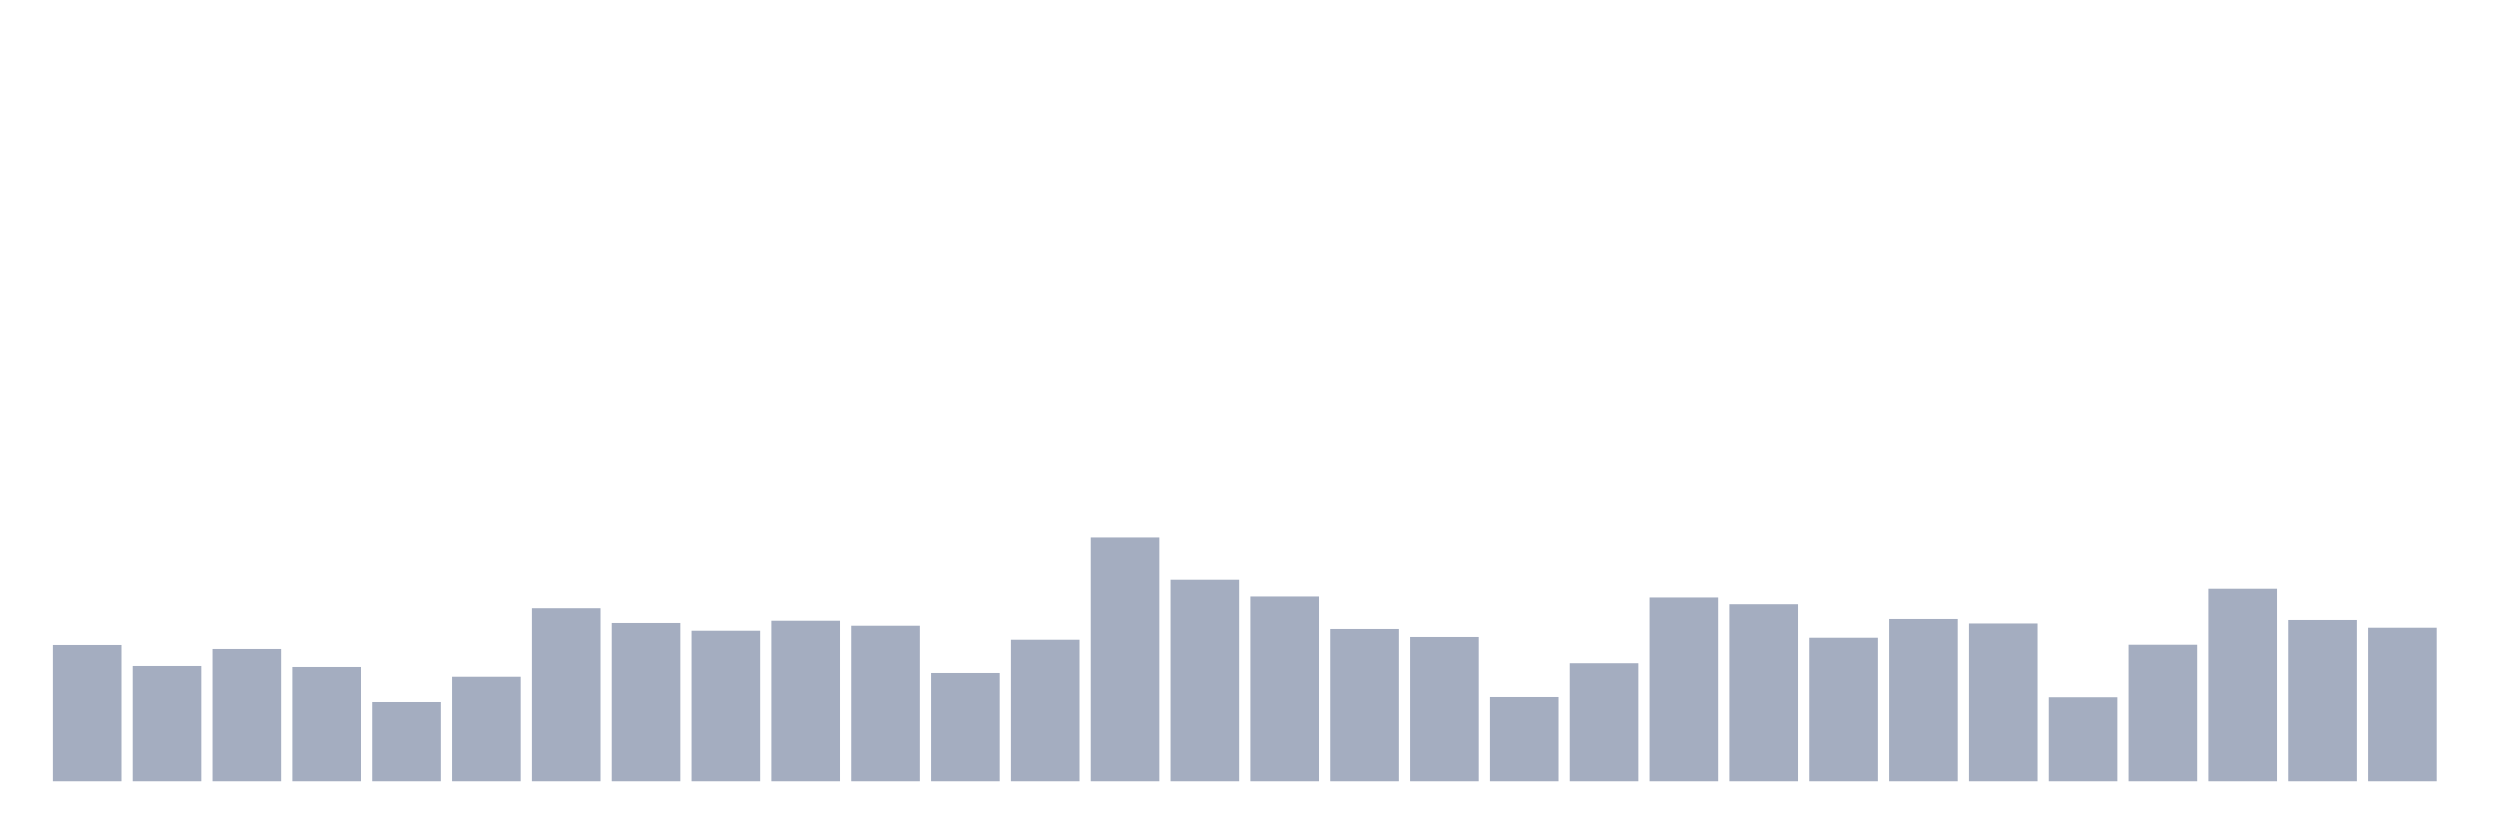
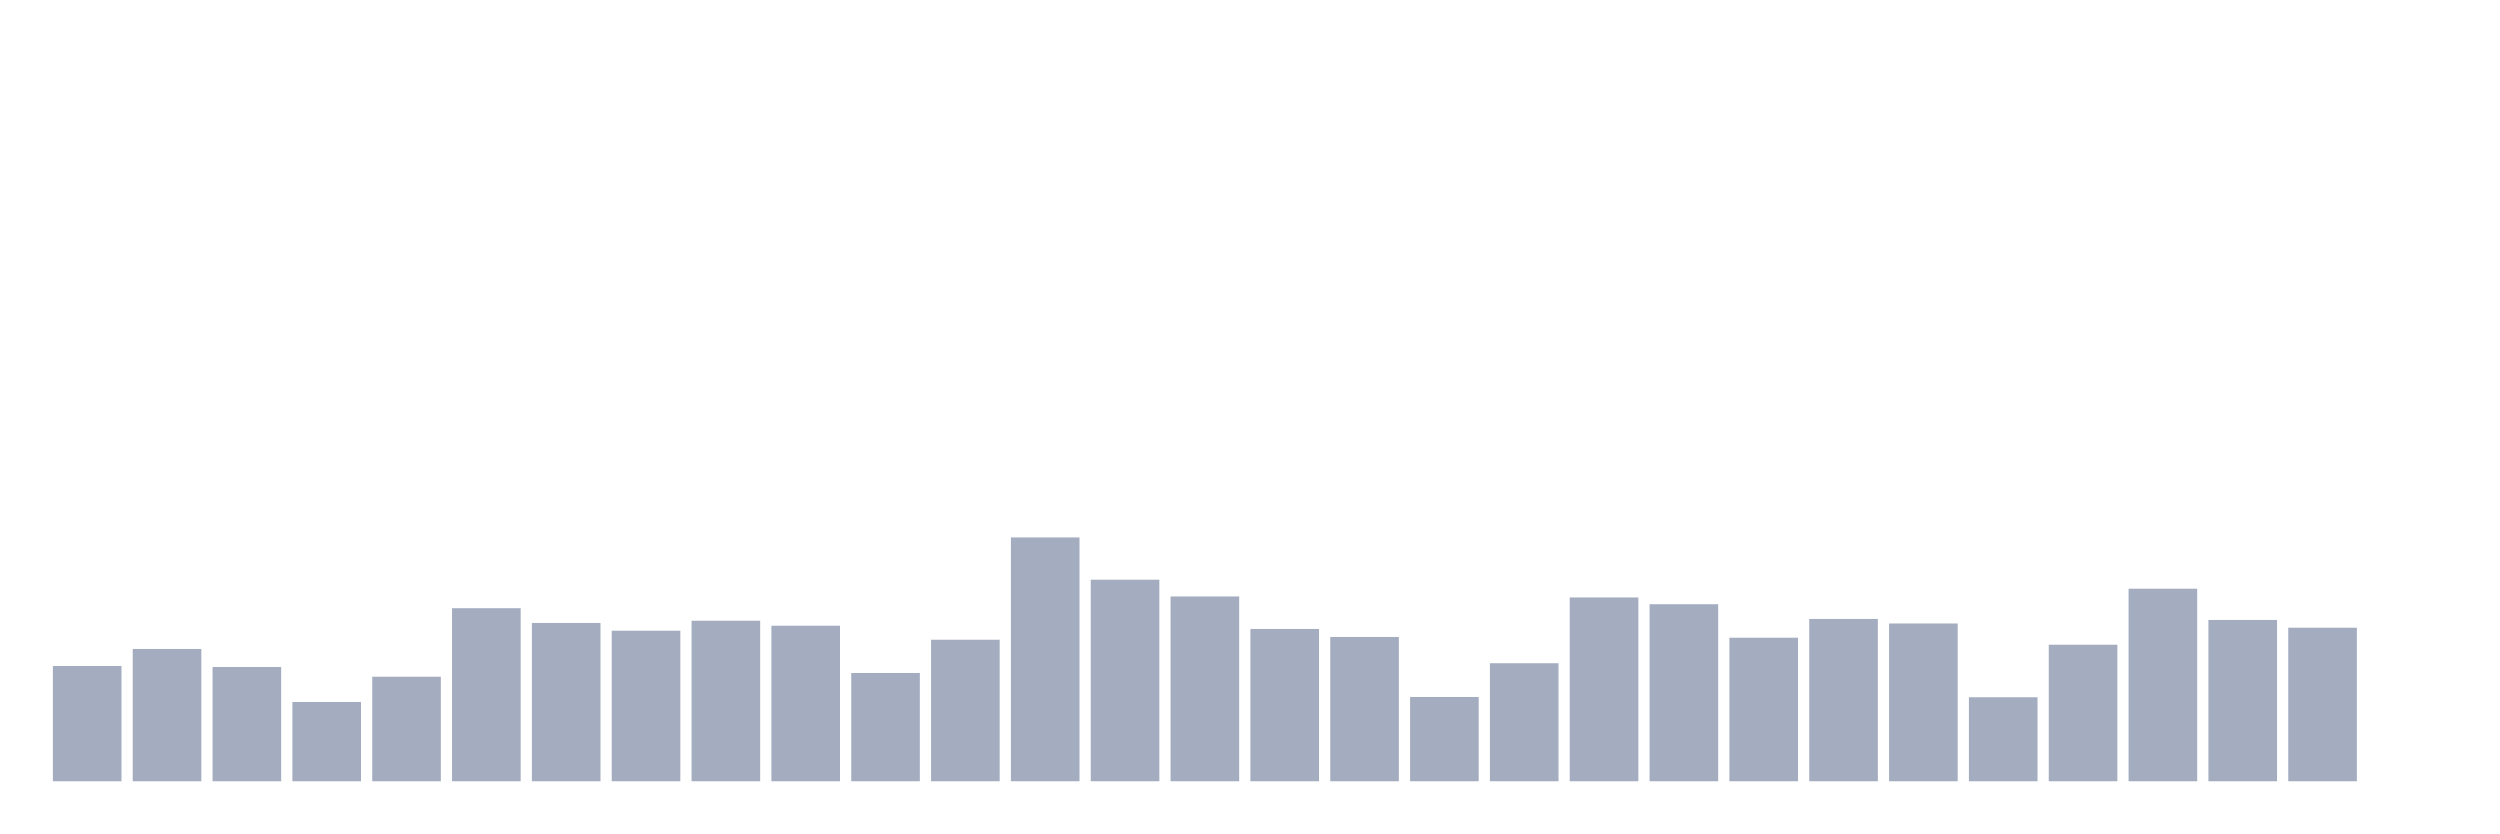
<svg xmlns="http://www.w3.org/2000/svg" viewBox="0 0 480 160">
  <g transform="translate(10,10)">
-     <rect class="bar" x="0.153" width="13.175" y="113.834" height="26.166" fill="rgb(164,173,192)" />
-     <rect class="bar" x="15.482" width="13.175" y="117.867" height="22.133" fill="rgb(164,173,192)" />
-     <rect class="bar" x="30.81" width="13.175" y="114.602" height="25.398" fill="rgb(164,173,192)" />
-     <rect class="bar" x="46.138" width="13.175" y="118.059" height="21.941" fill="rgb(164,173,192)" />
-     <rect class="bar" x="61.466" width="13.175" y="124.781" height="15.219" fill="rgb(164,173,192)" />
-     <rect class="bar" x="76.794" width="13.175" y="119.931" height="20.069" fill="rgb(164,173,192)" />
-     <rect class="bar" x="92.123" width="13.175" y="106.776" height="33.224" fill="rgb(164,173,192)" />
-     <rect class="bar" x="107.451" width="13.175" y="109.609" height="30.391" fill="rgb(164,173,192)" />
-     <rect class="bar" x="122.779" width="13.175" y="111.097" height="28.903" fill="rgb(164,173,192)" />
-     <rect class="bar" x="138.107" width="13.175" y="109.177" height="30.823" fill="rgb(164,173,192)" />
-     <rect class="bar" x="153.436" width="13.175" y="110.137" height="29.863" fill="rgb(164,173,192)" />
-     <rect class="bar" x="168.764" width="13.175" y="119.211" height="20.789" fill="rgb(164,173,192)" />
-     <rect class="bar" x="184.092" width="13.175" y="112.826" height="27.174" fill="rgb(164,173,192)" />
-     <rect class="bar" x="199.42" width="13.175" y="93.189" height="46.811" fill="rgb(164,173,192)" />
-     <rect class="bar" x="214.748" width="13.175" y="101.303" height="38.697" fill="rgb(164,173,192)" />
-     <rect class="bar" x="230.077" width="13.175" y="104.52" height="35.48" fill="rgb(164,173,192)" />
-     <rect class="bar" x="245.405" width="13.175" y="110.761" height="29.239" fill="rgb(164,173,192)" />
-     <rect class="bar" x="260.733" width="13.175" y="112.298" height="27.702" fill="rgb(164,173,192)" />
-     <rect class="bar" x="276.061" width="13.175" y="123.82" height="16.18" fill="rgb(164,173,192)" />
-     <rect class="bar" x="291.39" width="13.175" y="117.339" height="22.661" fill="rgb(164,173,192)" />
-     <rect class="bar" x="306.718" width="13.175" y="104.712" height="35.288" fill="rgb(164,173,192)" />
-     <rect class="bar" x="322.046" width="13.175" y="106.008" height="33.992" fill="rgb(164,173,192)" />
-     <rect class="bar" x="337.374" width="13.175" y="112.442" height="27.558" fill="rgb(164,173,192)" />
-     <rect class="bar" x="352.702" width="13.175" y="108.841" height="31.159" fill="rgb(164,173,192)" />
-     <rect class="bar" x="368.031" width="13.175" y="109.705" height="30.295" fill="rgb(164,173,192)" />
-     <rect class="bar" x="383.359" width="13.175" y="123.868" height="16.132" fill="rgb(164,173,192)" />
-     <rect class="bar" x="398.687" width="13.175" y="113.786" height="26.214" fill="rgb(164,173,192)" />
-     <rect class="bar" x="414.015" width="13.175" y="103.032" height="36.968" fill="rgb(164,173,192)" />
-     <rect class="bar" x="429.344" width="13.175" y="109.033" height="30.967" fill="rgb(164,173,192)" />
-     <rect class="bar" x="444.672" width="13.175" y="110.521" height="29.479" fill="rgb(164,173,192)" />
+     <rect class="bar" x="0.153" width="13.175" y="117.867" height="22.133" fill="rgb(164,173,192)" />
+     <rect class="bar" x="15.482" width="13.175" y="114.602" height="25.398" fill="rgb(164,173,192)" />
+     <rect class="bar" x="30.81" width="13.175" y="118.059" height="21.941" fill="rgb(164,173,192)" />
+     <rect class="bar" x="46.138" width="13.175" y="124.781" height="15.219" fill="rgb(164,173,192)" />
+     <rect class="bar" x="61.466" width="13.175" y="119.931" height="20.069" fill="rgb(164,173,192)" />
+     <rect class="bar" x="76.794" width="13.175" y="106.776" height="33.224" fill="rgb(164,173,192)" />
+     <rect class="bar" x="92.123" width="13.175" y="109.609" height="30.391" fill="rgb(164,173,192)" />
+     <rect class="bar" x="107.451" width="13.175" y="111.097" height="28.903" fill="rgb(164,173,192)" />
+     <rect class="bar" x="122.779" width="13.175" y="109.177" height="30.823" fill="rgb(164,173,192)" />
+     <rect class="bar" x="138.107" width="13.175" y="110.137" height="29.863" fill="rgb(164,173,192)" />
+     <rect class="bar" x="153.436" width="13.175" y="119.211" height="20.789" fill="rgb(164,173,192)" />
+     <rect class="bar" x="168.764" width="13.175" y="112.826" height="27.174" fill="rgb(164,173,192)" />
+     <rect class="bar" x="184.092" width="13.175" y="93.189" height="46.811" fill="rgb(164,173,192)" />
+     <rect class="bar" x="199.42" width="13.175" y="101.303" height="38.697" fill="rgb(164,173,192)" />
+     <rect class="bar" x="214.748" width="13.175" y="104.52" height="35.48" fill="rgb(164,173,192)" />
+     <rect class="bar" x="230.077" width="13.175" y="110.761" height="29.239" fill="rgb(164,173,192)" />
+     <rect class="bar" x="245.405" width="13.175" y="112.298" height="27.702" fill="rgb(164,173,192)" />
+     <rect class="bar" x="260.733" width="13.175" y="123.82" height="16.18" fill="rgb(164,173,192)" />
+     <rect class="bar" x="276.061" width="13.175" y="117.339" height="22.661" fill="rgb(164,173,192)" />
+     <rect class="bar" x="291.39" width="13.175" y="104.712" height="35.288" fill="rgb(164,173,192)" />
+     <rect class="bar" x="306.718" width="13.175" y="106.008" height="33.992" fill="rgb(164,173,192)" />
+     <rect class="bar" x="322.046" width="13.175" y="112.442" height="27.558" fill="rgb(164,173,192)" />
+     <rect class="bar" x="337.374" width="13.175" y="108.841" height="31.159" fill="rgb(164,173,192)" />
+     <rect class="bar" x="352.702" width="13.175" y="109.705" height="30.295" fill="rgb(164,173,192)" />
+     <rect class="bar" x="368.031" width="13.175" y="123.868" height="16.132" fill="rgb(164,173,192)" />
+     <rect class="bar" x="383.359" width="13.175" y="113.786" height="26.214" fill="rgb(164,173,192)" />
+     <rect class="bar" x="398.687" width="13.175" y="103.032" height="36.968" fill="rgb(164,173,192)" />
+     <rect class="bar" x="414.015" width="13.175" y="109.033" height="30.967" fill="rgb(164,173,192)" />
+     <rect class="bar" x="429.344" width="13.175" y="110.521" height="29.479" fill="rgb(164,173,192)" />
+     <rect class="bar" x="444.672" width="13.175" y="140" height="0" fill="rgb(164,173,192)" />
  </g>
</svg>
